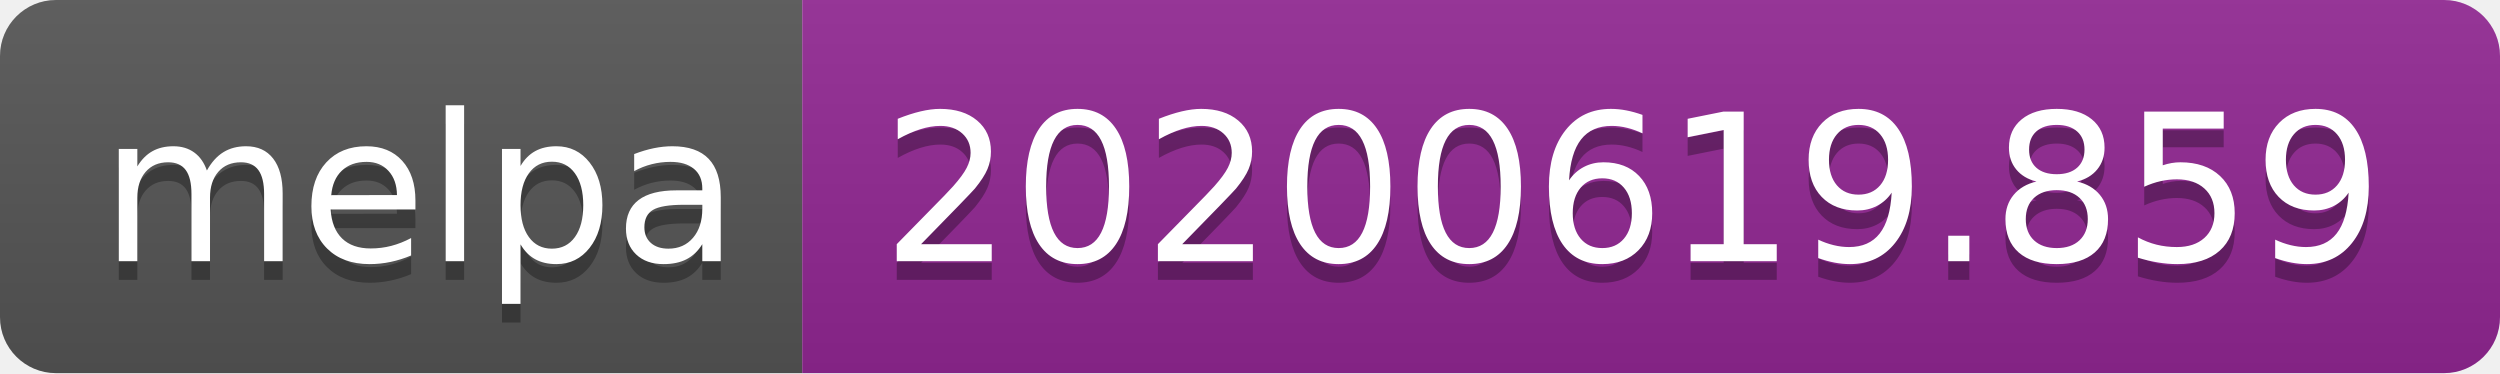
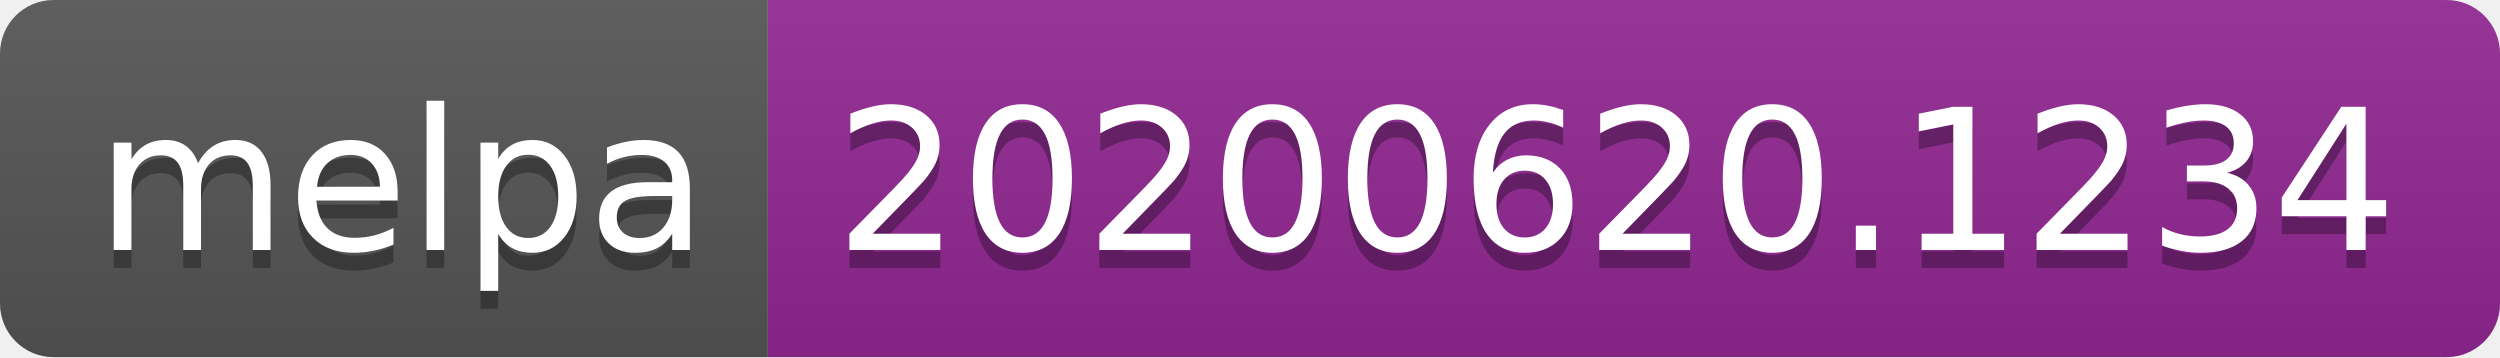
- <svg xmlns="http://www.w3.org/2000/svg" width="134" height="20">
+ <svg xmlns="http://www.w3.org/2000/svg" width="140" height="20">
  <linearGradient id="s" x2="0" y2="100%">
    <stop offset="0" stop-color="#bbb" stop-opacity=".1" />
    <stop offset="1" stop-opacity=".1" />
  </linearGradient>
  <clipPath id="r">
-     <rect width="134" height="20" rx="3" fill="#fff" />
+     <rect width="140" height="20" rx="3" fill="#fff" />
  </clipPath>
  <g clip-path="url(#r)">
    <rect width="43" height="20" fill="#555" />
-     <rect x="43" width="91" height="20" fill="#922793" />
-     <rect width="134" height="20" fill="url(#s)" />
+     <rect x="43" width="97" height="20" fill="#922793" />
+     <rect width="140" height="20" fill="url(#s)" />
  </g>
  <g fill="#fff" text-anchor="middle" font-family="Verdana,Geneva,DejaVu Sans,sans-serif" text-rendering="geometricPrecision" font-size="110">
    <text x="225" y="150" fill="#010101" fill-opacity=".3" transform="scale(.1)" textLength="330">melpa</text>
    <text x="225" y="140" transform="scale(.1)" textLength="330">melpa</text>
-     <text x="875" y="150" fill="#010101" fill-opacity=".3" transform="scale(.1)" textLength="810">20200619.859</text>
-     <text x="875" y="140" transform="scale(.1)" textLength="810">20200619.859</text>
+     <text x="905" y="150" fill="#010101" fill-opacity=".3" transform="scale(.1)" textLength="870">20200620.1234</text>
+     <text x="905" y="140" transform="scale(.1)" textLength="870">20200620.1234</text>
  </g>
</svg>
